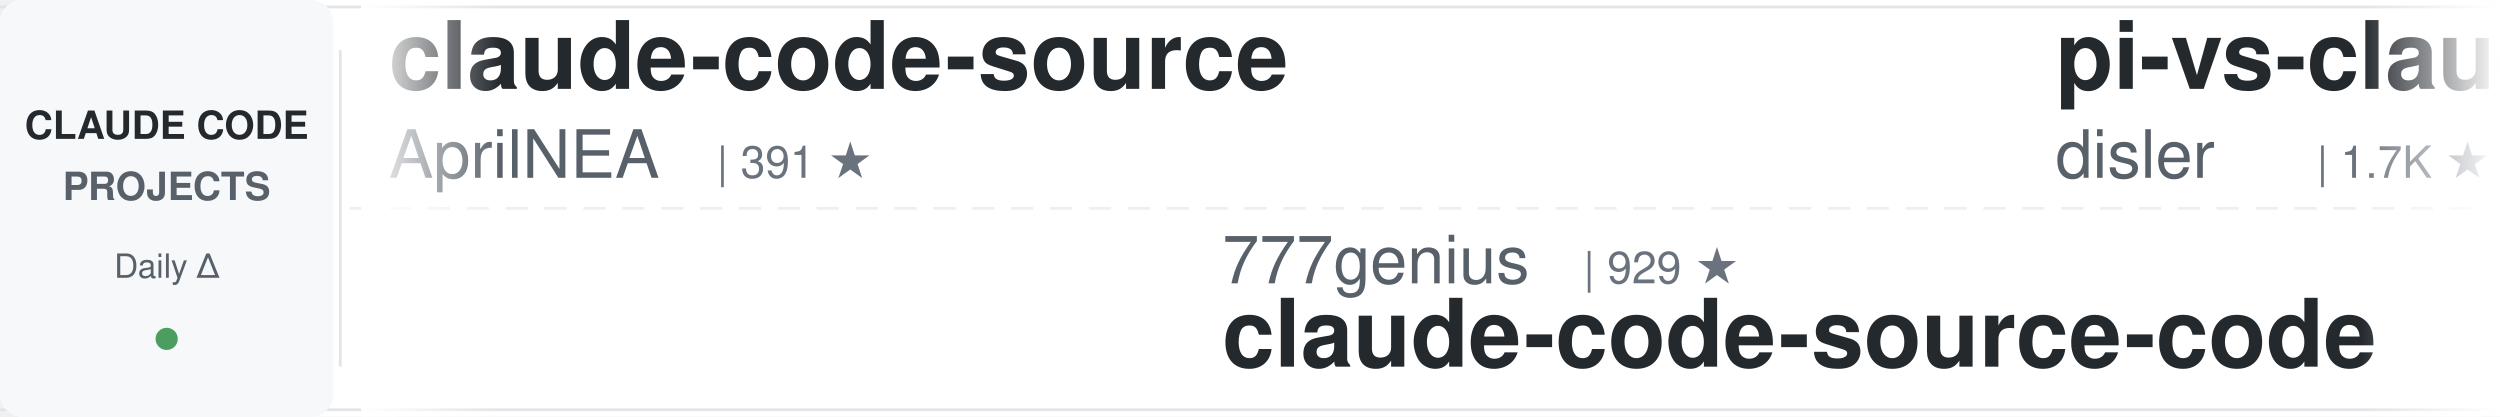
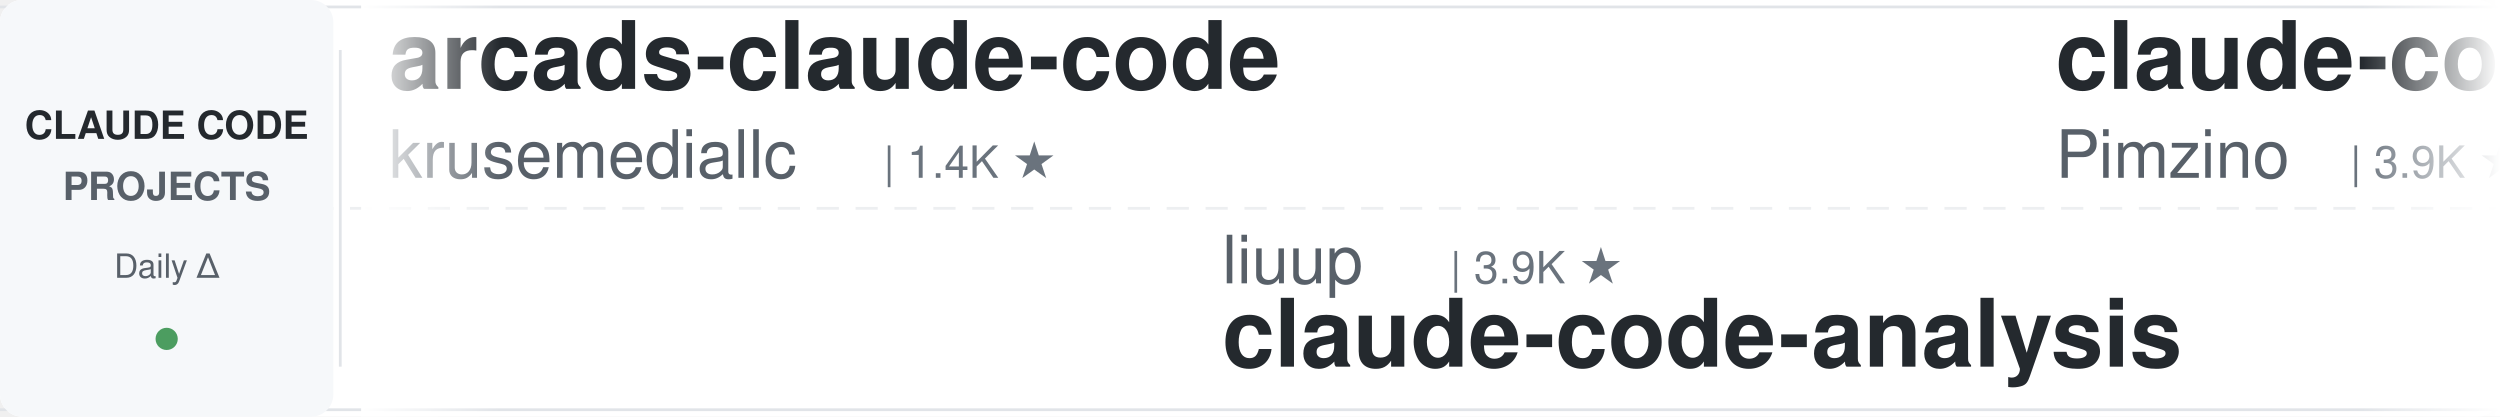
<svg xmlns="http://www.w3.org/2000/svg" width="900" height="150">
  <defs>
    <linearGradient id="awesomeLeftFade" x1="0%" y1="0%" x2="100%" y2="0%">
      <stop offset="0%" style="stop-color:#ffffff;stop-opacity:1" />
      <stop offset="100%" style="stop-color:#ffffff;stop-opacity:0" />
    </linearGradient>
    <linearGradient id="awesomeRightFade" x1="0%" y1="0%" x2="100%" y2="0%">
      <stop offset="0%" style="stop-color:#ffffff;stop-opacity:0" />
      <stop offset="100%" style="stop-color:#ffffff;stop-opacity:1" />
    </linearGradient>
  </defs>
  <rect width="900" height="150" fill="#ffffff" rx="8" />
  <rect x="0" y="2" width="900" height="1" fill="#e1e4e8" />
  <rect x="0" y="147" width="900" height="1" fill="#e1e4e8" />
  <line x1="0" y1="75" x2="900" y2="75" stroke="#e1e4e8" stroke-width="1" stroke-dasharray="8 6" opacity="0.6" />
  <rect x="0" y="0" width="120" height="150" fill="#f6f8fa" rx="8" />
  <text x="60" y="50" font-family="-apple-system, BlinkMacSystemFont, 'Segoe UI', Helvetica, Arial, sans-serif" font-size="14" font-weight="600" fill="#24292e" text-anchor="middle">CLAUDE CODE</text>
  <text x="60" y="72" font-family="-apple-system, BlinkMacSystemFont, 'Segoe UI', Helvetica, Arial, sans-serif" font-size="14" font-weight="600" fill="#586069" text-anchor="middle">PROJECTS</text>
  <text x="60" y="100" font-family="-apple-system, BlinkMacSystemFont, 'Segoe UI', Helvetica, Arial, sans-serif" font-size="12" font-weight="500" fill="#586069" text-anchor="middle">Daily Δ</text>
  <circle cx="60" cy="122" r="4" fill="#22863a" opacity="0.8" />
  <rect x="122" y="18" width="1" height="114" fill="#e1e4e8" />
  <clipPath id="awesomeTickerClip">
    <rect x="130" y="0" width="770" height="150" />
  </clipPath>
  <g clip-path="url(#awesomeTickerClip)">
    <g id="awesomeTickerItems">
      <animateTransform attributeName="transform" attributeType="XML" type="translate" from="0 0" to="-3000 0" dur="54s" repeatCount="indefinite" />
      <g transform="translate(0, 0)">
-         <text x="140" y="32" font-family="-apple-system, BlinkMacSystemFont, 'Segoe UI', Helvetica, Arial, sans-serif" font-size="34" font-weight="600" fill="#24292e">claude-code-source</text>
-         <text x="140" y="64" font-family="-apple-system, BlinkMacSystemFont, 'Segoe UI', Helvetica, Arial, sans-serif" font-size="24" font-weight="400" fill="#586069">AprilNEA</text>
-         <text x="258" y="64" font-family="-apple-system, BlinkMacSystemFont, 'Segoe UI', Helvetica, Arial, sans-serif" font-size="16" font-weight="500" fill="#6a737d">| 391 ★</text>
+         <text x="140" y="32" font-family="-apple-system, BlinkMacSystemFont, 'Segoe UI', Helvetica, Arial, sans-serif" font-size="34" font-weight="600" fill="#24292e">arcads-claude-code</text>
+         <text x="140" y="64" font-family="-apple-system, BlinkMacSystemFont, 'Segoe UI', Helvetica, Arial, sans-serif" font-size="24" font-weight="400" fill="#586069">krusemediallc</text>
+         <text x="318" y="64" font-family="-apple-system, BlinkMacSystemFont, 'Segoe UI', Helvetica, Arial, sans-serif" font-size="16" font-weight="500" fill="#6a737d">| 1.4K ★</text>
      </g>
      <g transform="translate(300, 0)">
-         <text x="140" y="102" font-family="-apple-system, BlinkMacSystemFont, 'Segoe UI', Helvetica, Arial, sans-serif" font-size="24" font-weight="400" fill="#586069">777genius</text>
-         <text x="270" y="102" font-family="-apple-system, BlinkMacSystemFont, 'Segoe UI', Helvetica, Arial, sans-serif" font-size="16" font-weight="500" fill="#6a737d">| 929 ★</text>
-         <text x="140" y="132" font-family="-apple-system, BlinkMacSystemFont, 'Segoe UI', Helvetica, Arial, sans-serif" font-size="34" font-weight="600" fill="#24292e">claude-code-source-code</text>
+         <text x="140" y="102" font-family="-apple-system, BlinkMacSystemFont, 'Segoe UI', Helvetica, Arial, sans-serif" font-size="24" font-weight="400" fill="#586069">liuup</text>
+         <text x="222" y="102" font-family="-apple-system, BlinkMacSystemFont, 'Segoe UI', Helvetica, Arial, sans-serif" font-size="16" font-weight="500" fill="#6a737d">| 3.9K ★</text>
+         <text x="140" y="132" font-family="-apple-system, BlinkMacSystemFont, 'Segoe UI', Helvetica, Arial, sans-serif" font-size="34" font-weight="600" fill="#24292e">claude-code-analysis</text>
      </g>
      <g transform="translate(600, 0)">
-         <text x="140" y="32" font-family="-apple-system, BlinkMacSystemFont, 'Segoe UI', Helvetica, Arial, sans-serif" font-size="34" font-weight="600" fill="#24292e">pi-vs-claude-code</text>
-         <text x="140" y="64" font-family="-apple-system, BlinkMacSystemFont, 'Segoe UI', Helvetica, Arial, sans-serif" font-size="24" font-weight="400" fill="#586069">disler</text>
+         <text x="140" y="32" font-family="-apple-system, BlinkMacSystemFont, 'Segoe UI', Helvetica, Arial, sans-serif" font-size="34" font-weight="600" fill="#24292e">claude-code-spec-workflo...</text>
+         <text x="140" y="64" font-family="-apple-system, BlinkMacSystemFont, 'Segoe UI', Helvetica, Arial, sans-serif" font-size="24" font-weight="400" fill="#586069">Pimzino</text>
+         <text x="246" y="64" font-family="-apple-system, BlinkMacSystemFont, 'Segoe UI', Helvetica, Arial, sans-serif" font-size="16" font-weight="500" fill="#6a737d">| 3.9K ★</text>
+         <text x="323" y="64" font-family="-apple-system, BlinkMacSystemFont, 'Segoe UI', Helvetica, Arial, sans-serif" font-size="16" font-weight="500" fill="#cb2431"> -1</text>
+       </g>
+       <g transform="translate(900, 0)">
+         <text x="140" y="102" font-family="-apple-system, BlinkMacSystemFont, 'Segoe UI', Helvetica, Arial, sans-serif" font-size="24" font-weight="400" fill="#586069">AICoderTudou</text>
+         <text x="306" y="102" font-family="-apple-system, BlinkMacSystemFont, 'Segoe UI', Helvetica, Arial, sans-serif" font-size="16" font-weight="500" fill="#6a737d">| 495 ★</text>
+         <text x="140" y="132" font-family="-apple-system, BlinkMacSystemFont, 'Segoe UI', Helvetica, Arial, sans-serif" font-size="34" font-weight="600" fill="#24292e">claude-code-tudou</text>
+       </g>
+       <g transform="translate(1200, 0)">
+         <text x="140" y="32" font-family="-apple-system, BlinkMacSystemFont, 'Segoe UI', Helvetica, Arial, sans-serif" font-size="34" font-weight="600" fill="#24292e">claude-code-transcripts</text>
+         <text x="140" y="64" font-family="-apple-system, BlinkMacSystemFont, 'Segoe UI', Helvetica, Arial, sans-serif" font-size="24" font-weight="400" fill="#586069">simonw</text>
        <text x="234" y="64" font-family="-apple-system, BlinkMacSystemFont, 'Segoe UI', Helvetica, Arial, sans-serif" font-size="16" font-weight="500" fill="#6a737d">| 1.7K ★</text>
      </g>
-       <g transform="translate(900, 0)">
-         <text x="140" y="102" font-family="-apple-system, BlinkMacSystemFont, 'Segoe UI', Helvetica, Arial, sans-serif" font-size="24" font-weight="400" fill="#586069">huangjia2019</text>
-         <text x="306" y="102" font-family="-apple-system, BlinkMacSystemFont, 'Segoe UI', Helvetica, Arial, sans-serif" font-size="16" font-weight="500" fill="#6a737d">| 1.1K ★</text>
-         <text x="140" y="132" font-family="-apple-system, BlinkMacSystemFont, 'Segoe UI', Helvetica, Arial, sans-serif" font-size="34" font-weight="600" fill="#24292e">claude-code-engineering</text>
-       </g>
-       <g transform="translate(1200, 0)">
-         <text x="140" y="32" font-family="-apple-system, BlinkMacSystemFont, 'Segoe UI', Helvetica, Arial, sans-serif" font-size="34" font-weight="600" fill="#24292e">ClaudeCodeAgents</text>
-         <text x="140" y="64" font-family="-apple-system, BlinkMacSystemFont, 'Segoe UI', Helvetica, Arial, sans-serif" font-size="24" font-weight="400" fill="#586069">darcyegb</text>
-         <text x="258" y="64" font-family="-apple-system, BlinkMacSystemFont, 'Segoe UI', Helvetica, Arial, sans-serif" font-size="16" font-weight="500" fill="#6a737d">| 760 ★</text>
-       </g>
      <g transform="translate(1500, 0)">
-         <text x="140" y="102" font-family="-apple-system, BlinkMacSystemFont, 'Segoe UI', Helvetica, Arial, sans-serif" font-size="24" font-weight="400" fill="#586069">simonw</text>
-         <text x="234" y="102" font-family="-apple-system, BlinkMacSystemFont, 'Segoe UI', Helvetica, Arial, sans-serif" font-size="16" font-weight="500" fill="#6a737d">| 1.7K ★</text>
-         <text x="140" y="132" font-family="-apple-system, BlinkMacSystemFont, 'Segoe UI', Helvetica, Arial, sans-serif" font-size="34" font-weight="600" fill="#24292e">claude-code-transcripts</text>
+         <text x="140" y="102" font-family="-apple-system, BlinkMacSystemFont, 'Segoe UI', Helvetica, Arial, sans-serif" font-size="24" font-weight="400" fill="#586069">https-deeplearning-ai</text>
+         <text x="414" y="102" font-family="-apple-system, BlinkMacSystemFont, 'Segoe UI', Helvetica, Arial, sans-serif" font-size="16" font-weight="500" fill="#6a737d">| 547 ★</text>
+         <text x="140" y="132" font-family="-apple-system, BlinkMacSystemFont, 'Segoe UI', Helvetica, Arial, sans-serif" font-size="34" font-weight="600" fill="#24292e">sc-claude-code-files</text>
      </g>
      <g transform="translate(1800, 0)">
-         <text x="140" y="32" font-family="-apple-system, BlinkMacSystemFont, 'Segoe UI', Helvetica, Arial, sans-serif" font-size="34" font-weight="600" fill="#24292e">claude-code-guide</text>
-         <text x="140" y="64" font-family="-apple-system, BlinkMacSystemFont, 'Segoe UI', Helvetica, Arial, sans-serif" font-size="24" font-weight="400" fill="#586069">zebbern</text>
-         <text x="246" y="64" font-family="-apple-system, BlinkMacSystemFont, 'Segoe UI', Helvetica, Arial, sans-serif" font-size="16" font-weight="500" fill="#6a737d">| 4.6K ★</text>
+         <text x="140" y="32" font-family="-apple-system, BlinkMacSystemFont, 'Segoe UI', Helvetica, Arial, sans-serif" font-size="34" font-weight="600" fill="#24292e">claude-code-source</text>
+         <text x="140" y="64" font-family="-apple-system, BlinkMacSystemFont, 'Segoe UI', Helvetica, Arial, sans-serif" font-size="24" font-weight="400" fill="#586069">hangsman</text>
+         <text x="258" y="64" font-family="-apple-system, BlinkMacSystemFont, 'Segoe UI', Helvetica, Arial, sans-serif" font-size="16" font-weight="500" fill="#6a737d">| 791 ★</text>
      </g>
      <g transform="translate(2100, 0)">
-         <text x="140" y="102" font-family="-apple-system, BlinkMacSystemFont, 'Segoe UI', Helvetica, Arial, sans-serif" font-size="24" font-weight="400" fill="#586069">guanshan</text>
-         <text x="258" y="102" font-family="-apple-system, BlinkMacSystemFont, 'Segoe UI', Helvetica, Arial, sans-serif" font-size="16" font-weight="500" fill="#6a737d">| 61 ★</text>
-         <text x="140" y="132" font-family="-apple-system, BlinkMacSystemFont, 'Segoe UI', Helvetica, Arial, sans-serif" font-size="34" font-weight="600" fill="#24292e">ClaudeCode</text>
+         <text x="140" y="102" font-family="-apple-system, BlinkMacSystemFont, 'Segoe UI', Helvetica, Arial, sans-serif" font-size="24" font-weight="400" fill="#586069">affaan-m</text>
+         <text x="258" y="102" font-family="-apple-system, BlinkMacSystemFont, 'Segoe UI', Helvetica, Arial, sans-serif" font-size="16" font-weight="500" fill="#6a737d">| 244.2K ★</text>
+         <text x="353" y="102" font-family="-apple-system, BlinkMacSystemFont, 'Segoe UI', Helvetica, Arial, sans-serif" font-size="16" font-weight="500" fill="#22863a"> +60</text>
+         <text x="140" y="132" font-family="-apple-system, BlinkMacSystemFont, 'Segoe UI', Helvetica, Arial, sans-serif" font-size="34" font-weight="600" fill="#24292e">ECC</text>
      </g>
      <g transform="translate(2400, 0)">
-         <text x="140" y="32" font-family="-apple-system, BlinkMacSystemFont, 'Segoe UI', Helvetica, Arial, sans-serif" font-size="34" font-weight="600" fill="#24292e">claude-code-hooks-master...</text>
-         <text x="140" y="64" font-family="-apple-system, BlinkMacSystemFont, 'Segoe UI', Helvetica, Arial, sans-serif" font-size="24" font-weight="400" fill="#586069">disler</text>
-         <text x="234" y="64" font-family="-apple-system, BlinkMacSystemFont, 'Segoe UI', Helvetica, Arial, sans-serif" font-size="16" font-weight="500" fill="#6a737d">| 3.9K ★</text>
+         <text x="140" y="32" font-family="-apple-system, BlinkMacSystemFont, 'Segoe UI', Helvetica, Arial, sans-serif" font-size="34" font-weight="600" fill="#24292e">Claude-code</text>
+         <text x="140" y="64" font-family="-apple-system, BlinkMacSystemFont, 'Segoe UI', Helvetica, Arial, sans-serif" font-size="24" font-weight="400" fill="#586069">zstmfhy</text>
+         <text x="246" y="64" font-family="-apple-system, BlinkMacSystemFont, 'Segoe UI', Helvetica, Arial, sans-serif" font-size="16" font-weight="500" fill="#6a737d">| 190 ★</text>
      </g>
      <g transform="translate(2700, 0)">
-         <text x="140" y="102" font-family="-apple-system, BlinkMacSystemFont, 'Segoe UI', Helvetica, Arial, sans-serif" font-size="24" font-weight="400" fill="#586069">RichardAtCT</text>
-         <text x="294" y="102" font-family="-apple-system, BlinkMacSystemFont, 'Segoe UI', Helvetica, Arial, sans-serif" font-size="16" font-weight="500" fill="#6a737d">| 2.8K ★</text>
-         <text x="140" y="132" font-family="-apple-system, BlinkMacSystemFont, 'Segoe UI', Helvetica, Arial, sans-serif" font-size="34" font-weight="600" fill="#24292e">claude-code-telegram</text>
+         <text x="140" y="102" font-family="-apple-system, BlinkMacSystemFont, 'Segoe UI', Helvetica, Arial, sans-serif" font-size="24" font-weight="400" fill="#586069">sugyan</text>
+         <text x="234" y="102" font-family="-apple-system, BlinkMacSystemFont, 'Segoe UI', Helvetica, Arial, sans-serif" font-size="16" font-weight="500" fill="#6a737d">| 1.1K ★</text>
+         <text x="140" y="132" font-family="-apple-system, BlinkMacSystemFont, 'Segoe UI', Helvetica, Arial, sans-serif" font-size="34" font-weight="600" fill="#24292e">claude-code-webui</text>
      </g>
      <g transform="translate(3000, 0)">
-         <text x="140" y="32" font-family="-apple-system, BlinkMacSystemFont, 'Segoe UI', Helvetica, Arial, sans-serif" font-size="34" font-weight="600" fill="#24292e">claude-code-source</text>
-         <text x="140" y="64" font-family="-apple-system, BlinkMacSystemFont, 'Segoe UI', Helvetica, Arial, sans-serif" font-size="24" font-weight="400" fill="#586069">AprilNEA</text>
-         <text x="258" y="64" font-family="-apple-system, BlinkMacSystemFont, 'Segoe UI', Helvetica, Arial, sans-serif" font-size="16" font-weight="500" fill="#6a737d">| 391 ★</text>
+         <text x="140" y="32" font-family="-apple-system, BlinkMacSystemFont, 'Segoe UI', Helvetica, Arial, sans-serif" font-size="34" font-weight="600" fill="#24292e">arcads-claude-code</text>
+         <text x="140" y="64" font-family="-apple-system, BlinkMacSystemFont, 'Segoe UI', Helvetica, Arial, sans-serif" font-size="24" font-weight="400" fill="#586069">krusemediallc</text>
+         <text x="318" y="64" font-family="-apple-system, BlinkMacSystemFont, 'Segoe UI', Helvetica, Arial, sans-serif" font-size="16" font-weight="500" fill="#6a737d">| 1.4K ★</text>
      </g>
      <g transform="translate(3300, 0)">
-         <text x="140" y="102" font-family="-apple-system, BlinkMacSystemFont, 'Segoe UI', Helvetica, Arial, sans-serif" font-size="24" font-weight="400" fill="#586069">777genius</text>
-         <text x="270" y="102" font-family="-apple-system, BlinkMacSystemFont, 'Segoe UI', Helvetica, Arial, sans-serif" font-size="16" font-weight="500" fill="#6a737d">| 929 ★</text>
-         <text x="140" y="132" font-family="-apple-system, BlinkMacSystemFont, 'Segoe UI', Helvetica, Arial, sans-serif" font-size="34" font-weight="600" fill="#24292e">claude-code-source-code</text>
+         <text x="140" y="102" font-family="-apple-system, BlinkMacSystemFont, 'Segoe UI', Helvetica, Arial, sans-serif" font-size="24" font-weight="400" fill="#586069">liuup</text>
+         <text x="222" y="102" font-family="-apple-system, BlinkMacSystemFont, 'Segoe UI', Helvetica, Arial, sans-serif" font-size="16" font-weight="500" fill="#6a737d">| 3.9K ★</text>
+         <text x="140" y="132" font-family="-apple-system, BlinkMacSystemFont, 'Segoe UI', Helvetica, Arial, sans-serif" font-size="34" font-weight="600" fill="#24292e">claude-code-analysis</text>
      </g>
      <g transform="translate(3600, 0)">
-         <text x="140" y="32" font-family="-apple-system, BlinkMacSystemFont, 'Segoe UI', Helvetica, Arial, sans-serif" font-size="34" font-weight="600" fill="#24292e">pi-vs-claude-code</text>
-         <text x="140" y="64" font-family="-apple-system, BlinkMacSystemFont, 'Segoe UI', Helvetica, Arial, sans-serif" font-size="24" font-weight="400" fill="#586069">disler</text>
-         <text x="234" y="64" font-family="-apple-system, BlinkMacSystemFont, 'Segoe UI', Helvetica, Arial, sans-serif" font-size="16" font-weight="500" fill="#6a737d">| 1.7K ★</text>
+         <text x="140" y="32" font-family="-apple-system, BlinkMacSystemFont, 'Segoe UI', Helvetica, Arial, sans-serif" font-size="34" font-weight="600" fill="#24292e">claude-code-spec-workflo...</text>
+         <text x="140" y="64" font-family="-apple-system, BlinkMacSystemFont, 'Segoe UI', Helvetica, Arial, sans-serif" font-size="24" font-weight="400" fill="#586069">Pimzino</text>
+         <text x="246" y="64" font-family="-apple-system, BlinkMacSystemFont, 'Segoe UI', Helvetica, Arial, sans-serif" font-size="16" font-weight="500" fill="#6a737d">| 3.9K ★</text>
+         <text x="323" y="64" font-family="-apple-system, BlinkMacSystemFont, 'Segoe UI', Helvetica, Arial, sans-serif" font-size="16" font-weight="500" fill="#cb2431"> -1</text>
      </g>
      <g transform="translate(3900, 0)">
-         <text x="140" y="102" font-family="-apple-system, BlinkMacSystemFont, 'Segoe UI', Helvetica, Arial, sans-serif" font-size="24" font-weight="400" fill="#586069">huangjia2019</text>
-         <text x="306" y="102" font-family="-apple-system, BlinkMacSystemFont, 'Segoe UI', Helvetica, Arial, sans-serif" font-size="16" font-weight="500" fill="#6a737d">| 1.1K ★</text>
-         <text x="140" y="132" font-family="-apple-system, BlinkMacSystemFont, 'Segoe UI', Helvetica, Arial, sans-serif" font-size="34" font-weight="600" fill="#24292e">claude-code-engineering</text>
+         <text x="140" y="102" font-family="-apple-system, BlinkMacSystemFont, 'Segoe UI', Helvetica, Arial, sans-serif" font-size="24" font-weight="400" fill="#586069">AICoderTudou</text>
+         <text x="306" y="102" font-family="-apple-system, BlinkMacSystemFont, 'Segoe UI', Helvetica, Arial, sans-serif" font-size="16" font-weight="500" fill="#6a737d">| 495 ★</text>
+         <text x="140" y="132" font-family="-apple-system, BlinkMacSystemFont, 'Segoe UI', Helvetica, Arial, sans-serif" font-size="34" font-weight="600" fill="#24292e">claude-code-tudou</text>
      </g>
    </g>
  </g>
  <rect x="130" y="0" width="50" height="150" fill="url(#awesomeLeftFade)" />
  <rect x="850" y="0" width="50" height="150" fill="url(#awesomeRightFade)" />
</svg>
